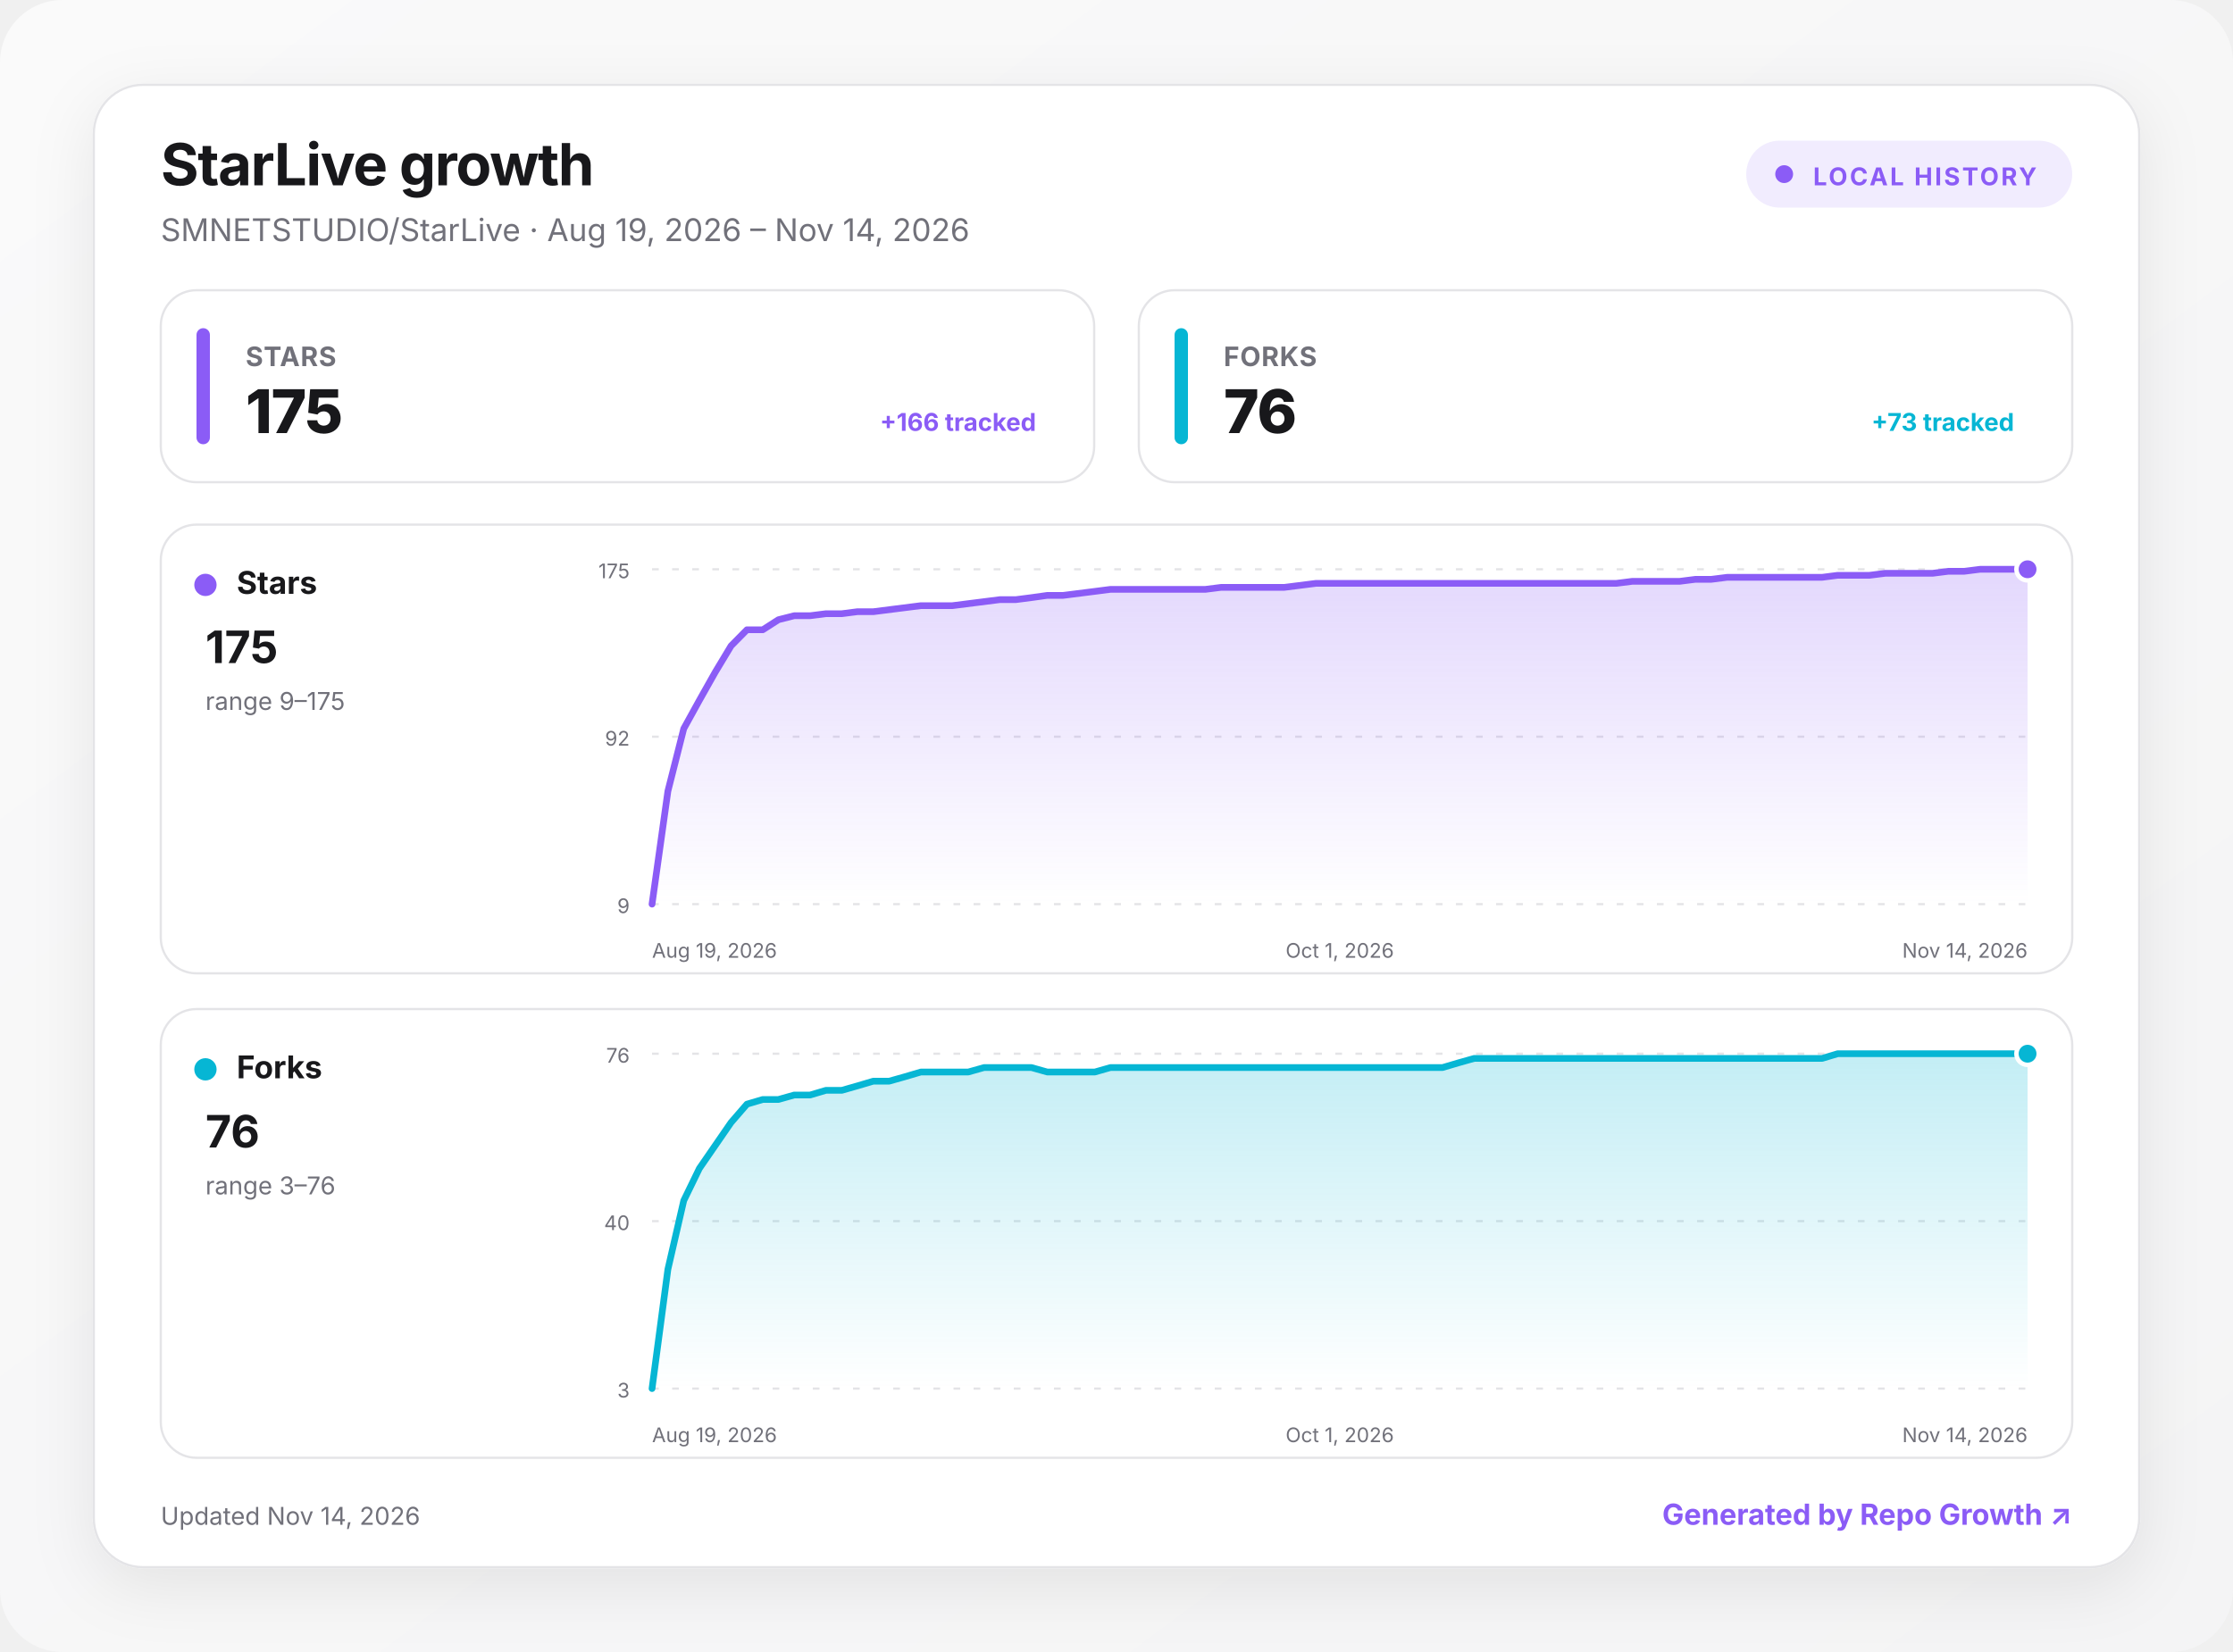
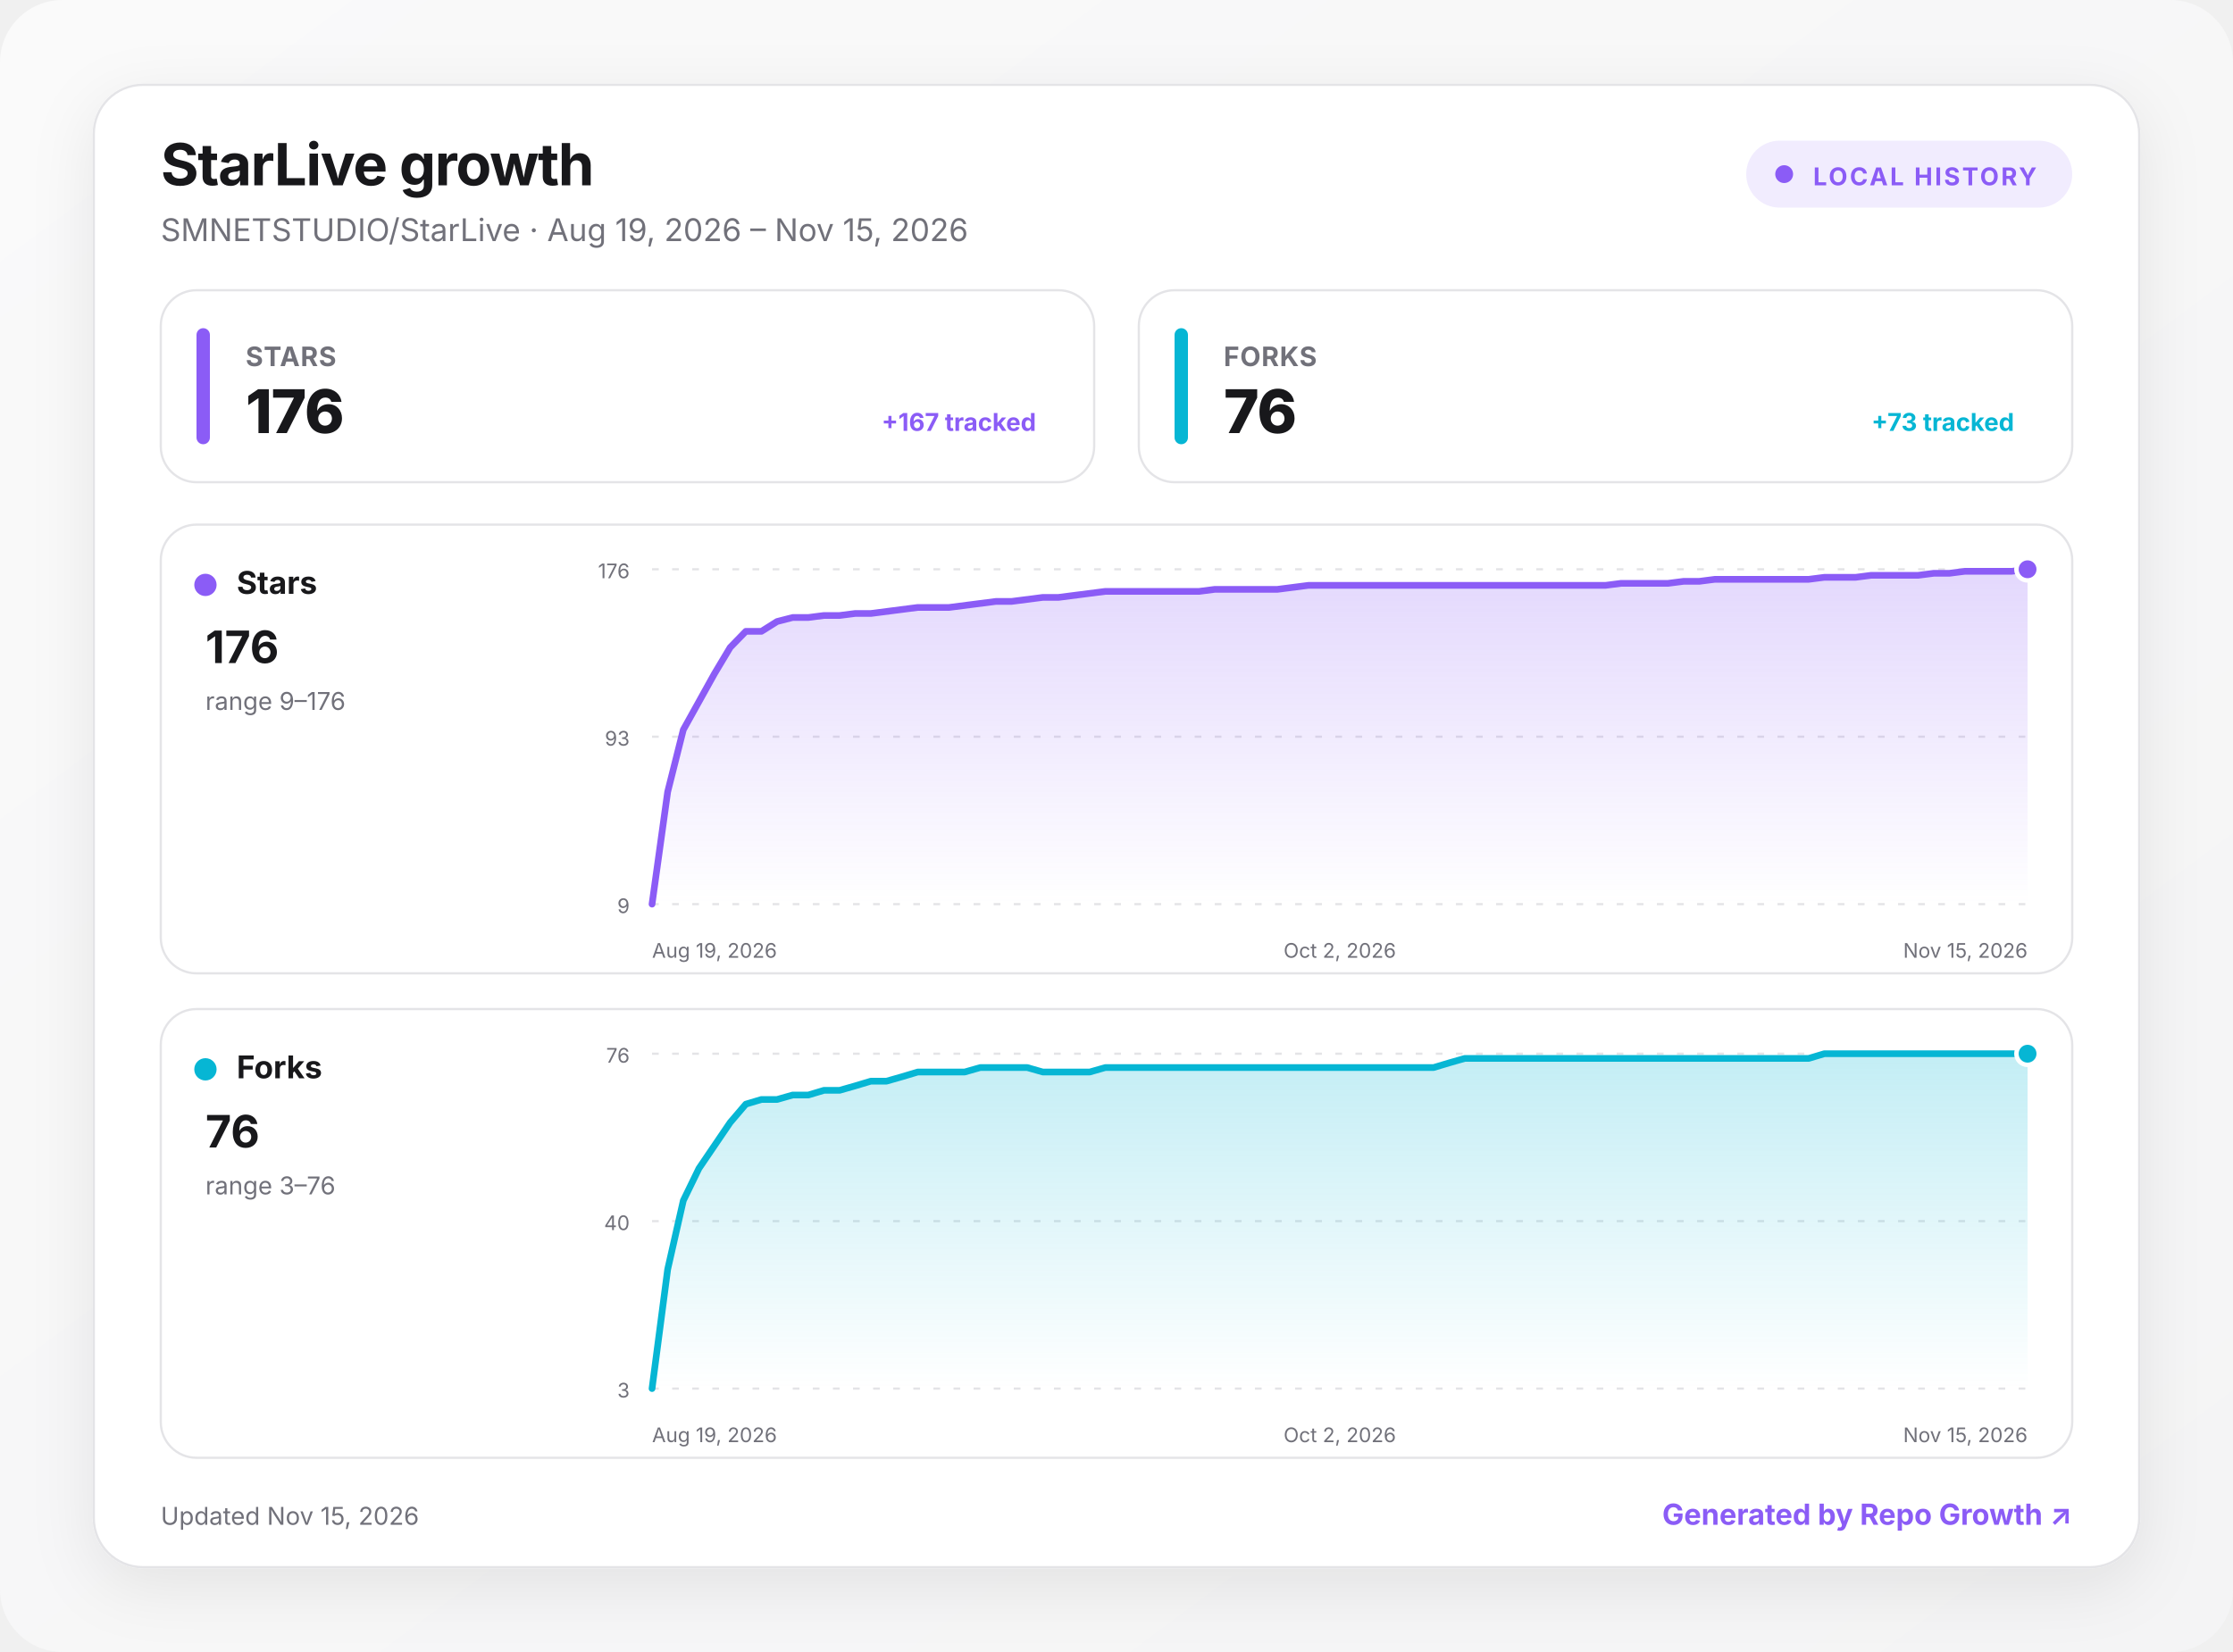
<svg xmlns="http://www.w3.org/2000/svg" width="1000" height="740" viewBox="0 0 1000 740" role="img" aria-labelledby="title desc">
  <defs>
    <linearGradient id="background" x1="0" y1="0" x2="1" y2="1">
      <stop offset="0" stop-color="#fafafa" />
      <stop offset="1" stop-color="#f4f4f5" />
    </linearGradient>
    <linearGradient id="fill-stars" x1="0" y1="0" x2="0" y2="1">
      <stop offset="0" stop-color="#8b5cf6" stop-opacity=".24" />
      <stop offset="1" stop-color="#8b5cf6" stop-opacity="0" />
    </linearGradient>
    <linearGradient id="fill-forks" x1="0" y1="0" x2="0" y2="1">
      <stop offset="0" stop-color="#06b6d4" stop-opacity=".24" />
      <stop offset="1" stop-color="#06b6d4" stop-opacity="0" />
    </linearGradient>
    <filter id="shadow" x="-10%" y="-10%" width="120%" height="130%">
      <feDropShadow dx="0" dy="8" stdDeviation="14" flood-color="#18181b" flood-opacity=".08" />
    </filter>
    <style>
      :root { color-scheme: light dark; }
      .bg { fill: url(#background); }
      .surface { fill: #ffffff; stroke: #e4e4e7; }
      .panel { fill: #ffffff; stroke: #e4e4e7; }
      .primary { fill: #18181b; }
      .secondary { fill: #71717a; }
      .grid { stroke: #e4e4e7; }
      text { font-family: Inter, ui-sans-serif, system-ui, -apple-system, BlinkMacSystemFont, "Segoe UI", sans-serif; }
      @media (prefers-color-scheme: dark) {
        .bg { fill: #09090b; }
        .surface, .panel { fill: #111113; stroke: #27272a; }
        .primary { fill: #fafafa; }
        .secondary { fill: #a1a1aa; }
        .grid { stroke: #27272a; }
      }
    </style>
  </defs>
  <rect class="bg" width="1000" height="740" rx="28" />
  <g transform="translate(42 38)">
    <rect x="0" y="0" width="916" height="664" rx="22" class="surface" filter="url(#shadow)" />
    <text x="30" y="45" class="primary" font-size="26" font-weight="750" letter-spacing="-.5">StarLive growth</text>
-     <text x="30" y="70" class="secondary" font-size="14">SMNETSTUDIO/StarLive · Aug 19, 2026 – Nov 14, 2026</text>
+     <text x="30" y="70" class="secondary" font-size="14">SMNETSTUDIO/StarLive · Aug 19, 2026 – Nov 15, 2026</text>
    <g transform="translate(740 25)">
      <rect width="146" height="30" rx="15" fill="#8b5cf6" fill-opacity=".12" />
      <circle cx="17" cy="15" r="4" fill="#8b5cf6" />
      <text x="30" y="20" fill="#8b5cf6" font-size="11" font-weight="700" letter-spacing="1">LOCAL HISTORY</text>
    </g>
    <g transform="translate(30 92)">
      <rect width="418" height="86" rx="16" class="panel" />
      <rect x="16" y="17" width="6" height="52" rx="3" fill="#8b5cf6" />
      <text x="38" y="34" class="secondary" font-size="12" font-weight="650" letter-spacing=".3">STARS</text>
-       <text x="38" y="64" class="primary" font-size="27" font-weight="760" letter-spacing="-.5">175</text>
-       <text x="392" y="63" text-anchor="end" fill="#8b5cf6" font-size="11" font-weight="650">+166 tracked</text>
+       <text x="38" y="64" class="primary" font-size="27" font-weight="760" letter-spacing="-.5">176</text>
+       <text x="392" y="63" text-anchor="end" fill="#8b5cf6" font-size="11" font-weight="650">+167 tracked</text>
    </g>
    <g transform="translate(468 92)">
      <rect width="418" height="86" rx="16" class="panel" />
      <rect x="16" y="17" width="6" height="52" rx="3" fill="#06b6d4" />
      <text x="38" y="34" class="secondary" font-size="12" font-weight="650" letter-spacing=".3">FORKS</text>
      <text x="38" y="64" class="primary" font-size="27" font-weight="760" letter-spacing="-.5">76</text>
      <text x="392" y="63" text-anchor="end" fill="#06b6d4" font-size="11" font-weight="650">+73 tracked</text>
    </g>
    <g transform="translate(30 197)">
      <rect width="856" height="201" rx="16" class="panel" />
      <circle cx="20" cy="27" r="5" fill="#8b5cf6" />
      <text x="34" y="31" class="primary" font-size="14" font-weight="700">Stars</text>
-       <text x="20" y="62" class="primary" font-size="20" font-weight="750">175</text>
-       <text x="20" y="83" class="secondary" font-size="11">range 9–175</text>
+       <text x="20" y="62" class="primary" font-size="20" font-weight="750">176</text>
+       <text x="20" y="83" class="secondary" font-size="11">range 9–176</text>
      <line x1="220" x2="836" y1="20" y2="20" class="grid" stroke-width="1" stroke-dasharray="3 6" />
-       <text x="210" y="24" text-anchor="end" class="secondary" font-size="9">175</text>
+       <text x="210" y="24" text-anchor="end" class="secondary" font-size="9">176</text>
      <line x1="220" x2="836" y1="95" y2="95" class="grid" stroke-width="1" stroke-dasharray="3 6" />
-       <text x="210" y="99" text-anchor="end" class="secondary" font-size="9">92</text>
+       <text x="210" y="99" text-anchor="end" class="secondary" font-size="9">93</text>
      <line x1="220" x2="836" y1="170" y2="170" class="grid" stroke-width="1" stroke-dasharray="3 6" />
      <text x="210" y="174" text-anchor="end" class="secondary" font-size="9">9</text>
-       <path d="M220 170 L227.1 119.4 L234.2 91.4 L241.2 78.7 L248.3 66.1 L255.4 54.3 L262.5 47.1 L269.6 47.1 L276.6 42.6 L283.7 40.8 L290.8 40.8 L297.9 39.9 L305 39.9 L312 39 L319.1 39 L326.2 38.1 L333.3 37.2 L340.4 36.3 L347.4 36.3 L354.5 36.3 L361.6 35.4 L368.7 34.5 L375.8 33.6 L382.9 33.6 L389.9 32.7 L397 31.7 L404.1 31.7 L411.2 30.8 L418.3 29.9 L425.3 29 L432.4 29 L439.5 29 L446.6 29 L453.7 29 L460.7 29 L467.8 29 L474.9 28.1 L482 28.1 L489.1 28.1 L496.1 28.1 L503.2 28.1 L510.3 27.2 L517.4 26.3 L524.5 26.3 L531.5 26.3 L538.6 26.3 L545.7 26.3 L552.8 26.3 L559.9 26.3 L566.9 26.3 L574 26.3 L581.1 26.3 L588.2 26.3 L595.3 26.3 L602.3 26.3 L609.4 26.3 L616.5 26.3 L623.6 26.3 L630.7 26.3 L637.7 26.3 L644.8 26.3 L651.9 26.3 L659 25.4 L666.1 25.4 L673.1 25.4 L680.2 25.4 L687.3 24.5 L694.4 24.5 L701.5 23.6 L708.6 23.6 L715.6 23.6 L722.7 23.6 L729.8 23.6 L736.9 23.6 L744 23.6 L751 22.7 L758.1 22.7 L765.2 22.7 L772.3 21.8 L779.4 21.8 L786.4 21.8 L793.5 21.8 L800.6 20.9 L807.7 20.9 L814.8 20 L821.8 20 L828.9 20 L836 20 L836 170 L220 170 Z" fill="url(#fill-stars)" />
-       <path d="M220 170 L227.1 119.4 L234.2 91.4 L241.2 78.7 L248.3 66.1 L255.4 54.3 L262.5 47.1 L269.6 47.1 L276.6 42.6 L283.7 40.8 L290.8 40.8 L297.9 39.9 L305 39.9 L312 39 L319.1 39 L326.2 38.1 L333.3 37.2 L340.4 36.3 L347.4 36.3 L354.5 36.3 L361.6 35.4 L368.7 34.5 L375.8 33.6 L382.9 33.6 L389.9 32.7 L397 31.7 L404.1 31.7 L411.2 30.8 L418.3 29.9 L425.3 29 L432.4 29 L439.5 29 L446.6 29 L453.7 29 L460.7 29 L467.8 29 L474.9 28.1 L482 28.1 L489.1 28.1 L496.1 28.1 L503.2 28.1 L510.3 27.2 L517.4 26.3 L524.5 26.3 L531.5 26.3 L538.6 26.3 L545.7 26.3 L552.8 26.3 L559.9 26.3 L566.9 26.3 L574 26.3 L581.1 26.3 L588.2 26.3 L595.3 26.3 L602.3 26.3 L609.4 26.3 L616.5 26.3 L623.6 26.3 L630.7 26.3 L637.7 26.3 L644.8 26.3 L651.9 26.3 L659 25.4 L666.1 25.4 L673.1 25.4 L680.2 25.4 L687.3 24.5 L694.4 24.5 L701.5 23.6 L708.6 23.6 L715.6 23.6 L722.7 23.6 L729.8 23.6 L736.9 23.6 L744 23.6 L751 22.7 L758.1 22.7 L765.2 22.7 L772.3 21.8 L779.4 21.8 L786.4 21.8 L793.5 21.8 L800.6 20.9 L807.7 20.9 L814.8 20 L821.8 20 L828.9 20 L836 20" fill="none" stroke="#8b5cf6" stroke-width="3" stroke-linecap="round" stroke-linejoin="round" />
+       <path d="M220 170 L227 119.7 L234 91.9 L241 79.3 L248 66.7 L255 55 L262 47.8 L269 47.8 L276 43.4 L283 41.6 L290 41.6 L297 40.7 L304 40.7 L311 39.8 L318 39.8 L325 38.9 L332 38 L339 37.1 L346 37.1 L353 37.1 L360 36.2 L367 35.3 L374 34.4 L381 34.4 L388 33.5 L395 32.6 L402 32.6 L409 31.7 L416 30.8 L423 29.9 L430 29.9 L437 29.9 L444 29.9 L451 29.9 L458 29.9 L465 29.9 L472 29 L479 29 L486 29 L493 29 L500 29 L507 28.1 L514 27.2 L521 27.2 L528 27.2 L535 27.2 L542 27.2 L549 27.2 L556 27.2 L563 27.2 L570 27.2 L577 27.2 L584 27.2 L591 27.2 L598 27.2 L605 27.2 L612 27.2 L619 27.2 L626 27.2 L633 27.2 L640 27.2 L647 27.2 L654 26.3 L661 26.3 L668 26.3 L675 26.3 L682 25.4 L689 25.4 L696 24.5 L703 24.5 L710 24.5 L717 24.5 L724 24.5 L731 24.5 L738 24.5 L745 23.6 L752 23.6 L759 23.6 L766 22.7 L773 22.7 L780 22.7 L787 22.7 L794 21.8 L801 21.8 L808 20.9 L815 20.9 L822 20.9 L829 20.9 L836 20 L836 170 L220 170 Z" fill="url(#fill-stars)" />
+       <path d="M220 170 L227 119.7 L234 91.9 L241 79.3 L248 66.7 L255 55 L262 47.8 L269 47.8 L276 43.4 L283 41.6 L290 41.6 L297 40.7 L304 40.7 L311 39.8 L318 39.8 L325 38.9 L332 38 L339 37.1 L346 37.1 L353 37.1 L360 36.2 L367 35.3 L374 34.4 L381 34.4 L388 33.5 L395 32.6 L402 32.6 L409 31.7 L416 30.8 L423 29.9 L430 29.9 L437 29.9 L444 29.9 L451 29.9 L458 29.9 L465 29.9 L472 29 L479 29 L486 29 L493 29 L500 29 L507 28.1 L514 27.2 L521 27.2 L528 27.2 L535 27.2 L542 27.2 L549 27.2 L556 27.2 L563 27.2 L570 27.2 L577 27.2 L584 27.2 L591 27.2 L598 27.2 L605 27.2 L612 27.2 L619 27.2 L626 27.2 L633 27.2 L640 27.2 L647 27.2 L654 26.3 L661 26.3 L668 26.3 L675 26.3 L682 25.4 L689 25.4 L696 24.5 L703 24.5 L710 24.5 L717 24.5 L724 24.5 L731 24.5 L738 24.5 L745 23.6 L752 23.6 L759 23.6 L766 22.7 L773 22.7 L780 22.7 L787 22.7 L794 21.8 L801 21.8 L808 20.9 L815 20.9 L822 20.9 L829 20.9 L836 20" fill="none" stroke="#8b5cf6" stroke-width="3" stroke-linecap="round" stroke-linejoin="round" />
      <circle cx="836" cy="20" r="5" fill="#8b5cf6" stroke="#fff" stroke-width="2" />
      <text x="220" y="194" text-anchor="start" class="secondary" font-size="9">Aug 19, 2026</text>
-       <text x="528" y="194" text-anchor="middle" class="secondary" font-size="9">Oct 1, 2026</text>
-       <text x="836" y="194" text-anchor="end" class="secondary" font-size="9">Nov 14, 2026</text>
+       <text x="528" y="194" text-anchor="middle" class="secondary" font-size="9">Oct 2, 2026</text>
+       <text x="836" y="194" text-anchor="end" class="secondary" font-size="9">Nov 15, 2026</text>
    </g>
    <g transform="translate(30 414)">
      <rect width="856" height="201" rx="16" class="panel" />
      <circle cx="20" cy="27" r="5" fill="#06b6d4" />
      <text x="34" y="31" class="primary" font-size="14" font-weight="700">Forks</text>
      <text x="20" y="62" class="primary" font-size="20" font-weight="750">76</text>
      <text x="20" y="83" class="secondary" font-size="11">range 3–76</text>
      <line x1="220" x2="836" y1="20" y2="20" class="grid" stroke-width="1" stroke-dasharray="3 6" />
      <text x="210" y="24" text-anchor="end" class="secondary" font-size="9">76</text>
      <line x1="220" x2="836" y1="95" y2="95" class="grid" stroke-width="1" stroke-dasharray="3 6" />
      <text x="210" y="99" text-anchor="end" class="secondary" font-size="9">40</text>
      <line x1="220" x2="836" y1="170" y2="170" class="grid" stroke-width="1" stroke-dasharray="3 6" />
      <text x="210" y="174" text-anchor="end" class="secondary" font-size="9">3</text>
-       <path d="M220 170 L227.1 116.6 L234.2 85.8 L241.2 71.4 L248.3 61.1 L255.4 50.8 L262.5 42.6 L269.6 40.5 L276.6 40.5 L283.7 38.5 L290.8 38.5 L297.9 36.4 L305 36.4 L312 34.4 L319.1 32.3 L326.2 32.3 L333.3 30.3 L340.4 28.2 L347.4 28.2 L354.5 28.2 L361.6 28.2 L368.7 26.2 L375.8 26.2 L382.9 26.2 L389.9 26.2 L397 28.2 L404.1 28.2 L411.2 28.2 L418.3 28.2 L425.3 26.2 L432.4 26.2 L439.5 26.2 L446.6 26.2 L453.7 26.2 L460.7 26.2 L467.8 26.2 L474.9 26.2 L482 26.2 L489.1 26.2 L496.1 26.2 L503.2 26.2 L510.3 26.2 L517.4 26.2 L524.5 26.2 L531.5 26.2 L538.6 26.2 L545.7 26.2 L552.8 26.2 L559.9 26.2 L566.9 26.2 L574 26.2 L581.1 24.1 L588.2 22.1 L595.3 22.1 L602.3 22.1 L609.4 22.1 L616.5 22.1 L623.6 22.1 L630.7 22.1 L637.7 22.1 L644.8 22.1 L651.9 22.1 L659 22.1 L666.1 22.1 L673.1 22.1 L680.2 22.1 L687.3 22.1 L694.4 22.1 L701.5 22.1 L708.6 22.1 L715.6 22.1 L722.7 22.1 L729.8 22.1 L736.9 22.1 L744 22.1 L751 20 L758.1 20 L765.2 20 L772.3 20 L779.4 20 L786.4 20 L793.5 20 L800.6 20 L807.7 20 L814.8 20 L821.8 20 L828.9 20 L836 20 L836 170 L220 170 Z" fill="url(#fill-forks)" />
-       <path d="M220 170 L227.1 116.6 L234.2 85.8 L241.2 71.4 L248.3 61.1 L255.4 50.8 L262.5 42.6 L269.6 40.5 L276.6 40.5 L283.7 38.5 L290.8 38.5 L297.9 36.4 L305 36.4 L312 34.4 L319.1 32.3 L326.2 32.3 L333.3 30.3 L340.4 28.2 L347.4 28.2 L354.5 28.2 L361.6 28.2 L368.7 26.2 L375.8 26.2 L382.9 26.2 L389.9 26.2 L397 28.2 L404.1 28.2 L411.2 28.2 L418.3 28.2 L425.3 26.2 L432.4 26.2 L439.5 26.2 L446.6 26.2 L453.7 26.2 L460.7 26.2 L467.8 26.2 L474.9 26.2 L482 26.2 L489.1 26.2 L496.1 26.2 L503.2 26.2 L510.3 26.2 L517.4 26.2 L524.5 26.2 L531.5 26.2 L538.6 26.2 L545.7 26.2 L552.8 26.2 L559.9 26.2 L566.9 26.2 L574 26.2 L581.1 24.1 L588.2 22.1 L595.3 22.1 L602.3 22.1 L609.4 22.1 L616.5 22.1 L623.6 22.1 L630.7 22.1 L637.7 22.1 L644.8 22.1 L651.9 22.1 L659 22.1 L666.1 22.1 L673.1 22.1 L680.2 22.1 L687.3 22.1 L694.4 22.1 L701.5 22.1 L708.6 22.1 L715.6 22.1 L722.7 22.1 L729.8 22.1 L736.9 22.1 L744 22.1 L751 20 L758.1 20 L765.2 20 L772.3 20 L779.4 20 L786.4 20 L793.5 20 L800.6 20 L807.7 20 L814.8 20 L821.8 20 L828.9 20 L836 20" fill="none" stroke="#06b6d4" stroke-width="3" stroke-linecap="round" stroke-linejoin="round" />
+       <path d="M220 170 L227 116.6 L234 85.8 L241 71.4 L248 61.1 L255 50.8 L262 42.6 L269 40.5 L276 40.5 L283 38.5 L290 38.5 L297 36.4 L304 36.4 L311 34.4 L318 32.3 L325 32.3 L332 30.3 L339 28.2 L346 28.2 L353 28.2 L360 28.2 L367 26.2 L374 26.2 L381 26.2 L388 26.2 L395 28.2 L402 28.2 L409 28.2 L416 28.2 L423 26.2 L430 26.2 L437 26.2 L444 26.2 L451 26.2 L458 26.2 L465 26.2 L472 26.2 L479 26.2 L486 26.2 L493 26.2 L500 26.2 L507 26.2 L514 26.2 L521 26.2 L528 26.2 L535 26.2 L542 26.2 L549 26.2 L556 26.2 L563 26.2 L570 26.2 L577 24.1 L584 22.1 L591 22.1 L598 22.1 L605 22.1 L612 22.1 L619 22.1 L626 22.1 L633 22.1 L640 22.1 L647 22.1 L654 22.1 L661 22.1 L668 22.1 L675 22.1 L682 22.1 L689 22.1 L696 22.1 L703 22.1 L710 22.1 L717 22.1 L724 22.1 L731 22.1 L738 22.1 L745 20 L752 20 L759 20 L766 20 L773 20 L780 20 L787 20 L794 20 L801 20 L808 20 L815 20 L822 20 L829 20 L836 20 L836 170 L220 170 Z" fill="url(#fill-forks)" />
+       <path d="M220 170 L227 116.6 L234 85.8 L241 71.4 L248 61.1 L255 50.8 L262 42.6 L269 40.5 L276 40.5 L283 38.5 L290 38.5 L297 36.4 L304 36.4 L311 34.4 L318 32.3 L325 32.3 L332 30.3 L339 28.2 L346 28.2 L353 28.2 L360 28.2 L367 26.2 L374 26.2 L381 26.2 L388 26.2 L395 28.2 L402 28.2 L409 28.2 L416 28.2 L423 26.2 L430 26.2 L437 26.2 L444 26.2 L451 26.2 L458 26.2 L465 26.2 L472 26.2 L479 26.2 L486 26.2 L493 26.2 L500 26.2 L507 26.2 L514 26.2 L521 26.2 L528 26.2 L535 26.2 L542 26.2 L549 26.2 L556 26.2 L563 26.2 L570 26.2 L577 24.1 L584 22.1 L591 22.1 L598 22.1 L605 22.1 L612 22.1 L619 22.1 L626 22.1 L633 22.1 L640 22.1 L647 22.1 L654 22.1 L661 22.1 L668 22.1 L675 22.1 L682 22.1 L689 22.1 L696 22.1 L703 22.1 L710 22.1 L717 22.1 L724 22.1 L731 22.1 L738 22.1 L745 20 L752 20 L759 20 L766 20 L773 20 L780 20 L787 20 L794 20 L801 20 L808 20 L815 20 L822 20 L829 20 L836 20" fill="none" stroke="#06b6d4" stroke-width="3" stroke-linecap="round" stroke-linejoin="round" />
      <circle cx="836" cy="20" r="5" fill="#06b6d4" stroke="#fff" stroke-width="2" />
      <text x="220" y="194" text-anchor="start" class="secondary" font-size="9">Aug 19, 2026</text>
-       <text x="528" y="194" text-anchor="middle" class="secondary" font-size="9">Oct 1, 2026</text>
-       <text x="836" y="194" text-anchor="end" class="secondary" font-size="9">Nov 14, 2026</text>
+       <text x="528" y="194" text-anchor="middle" class="secondary" font-size="9">Oct 2, 2026</text>
+       <text x="836" y="194" text-anchor="end" class="secondary" font-size="9">Nov 15, 2026</text>
    </g>
-     <text x="30" y="645" class="secondary" font-size="11">Updated Nov 14, 2026</text>
+     <text x="30" y="645" class="secondary" font-size="11">Updated Nov 15, 2026</text>
    <a href="https://github.com/MacRimi/repo-growth" target="_blank" aria-label="Open the Repo Growth project">
      <text x="886" y="645" fill="#8b5cf6" text-anchor="end" font-size="13" font-weight="700">Generated by Repo Growth ↗</text>
    </a>
  </g>
</svg>
